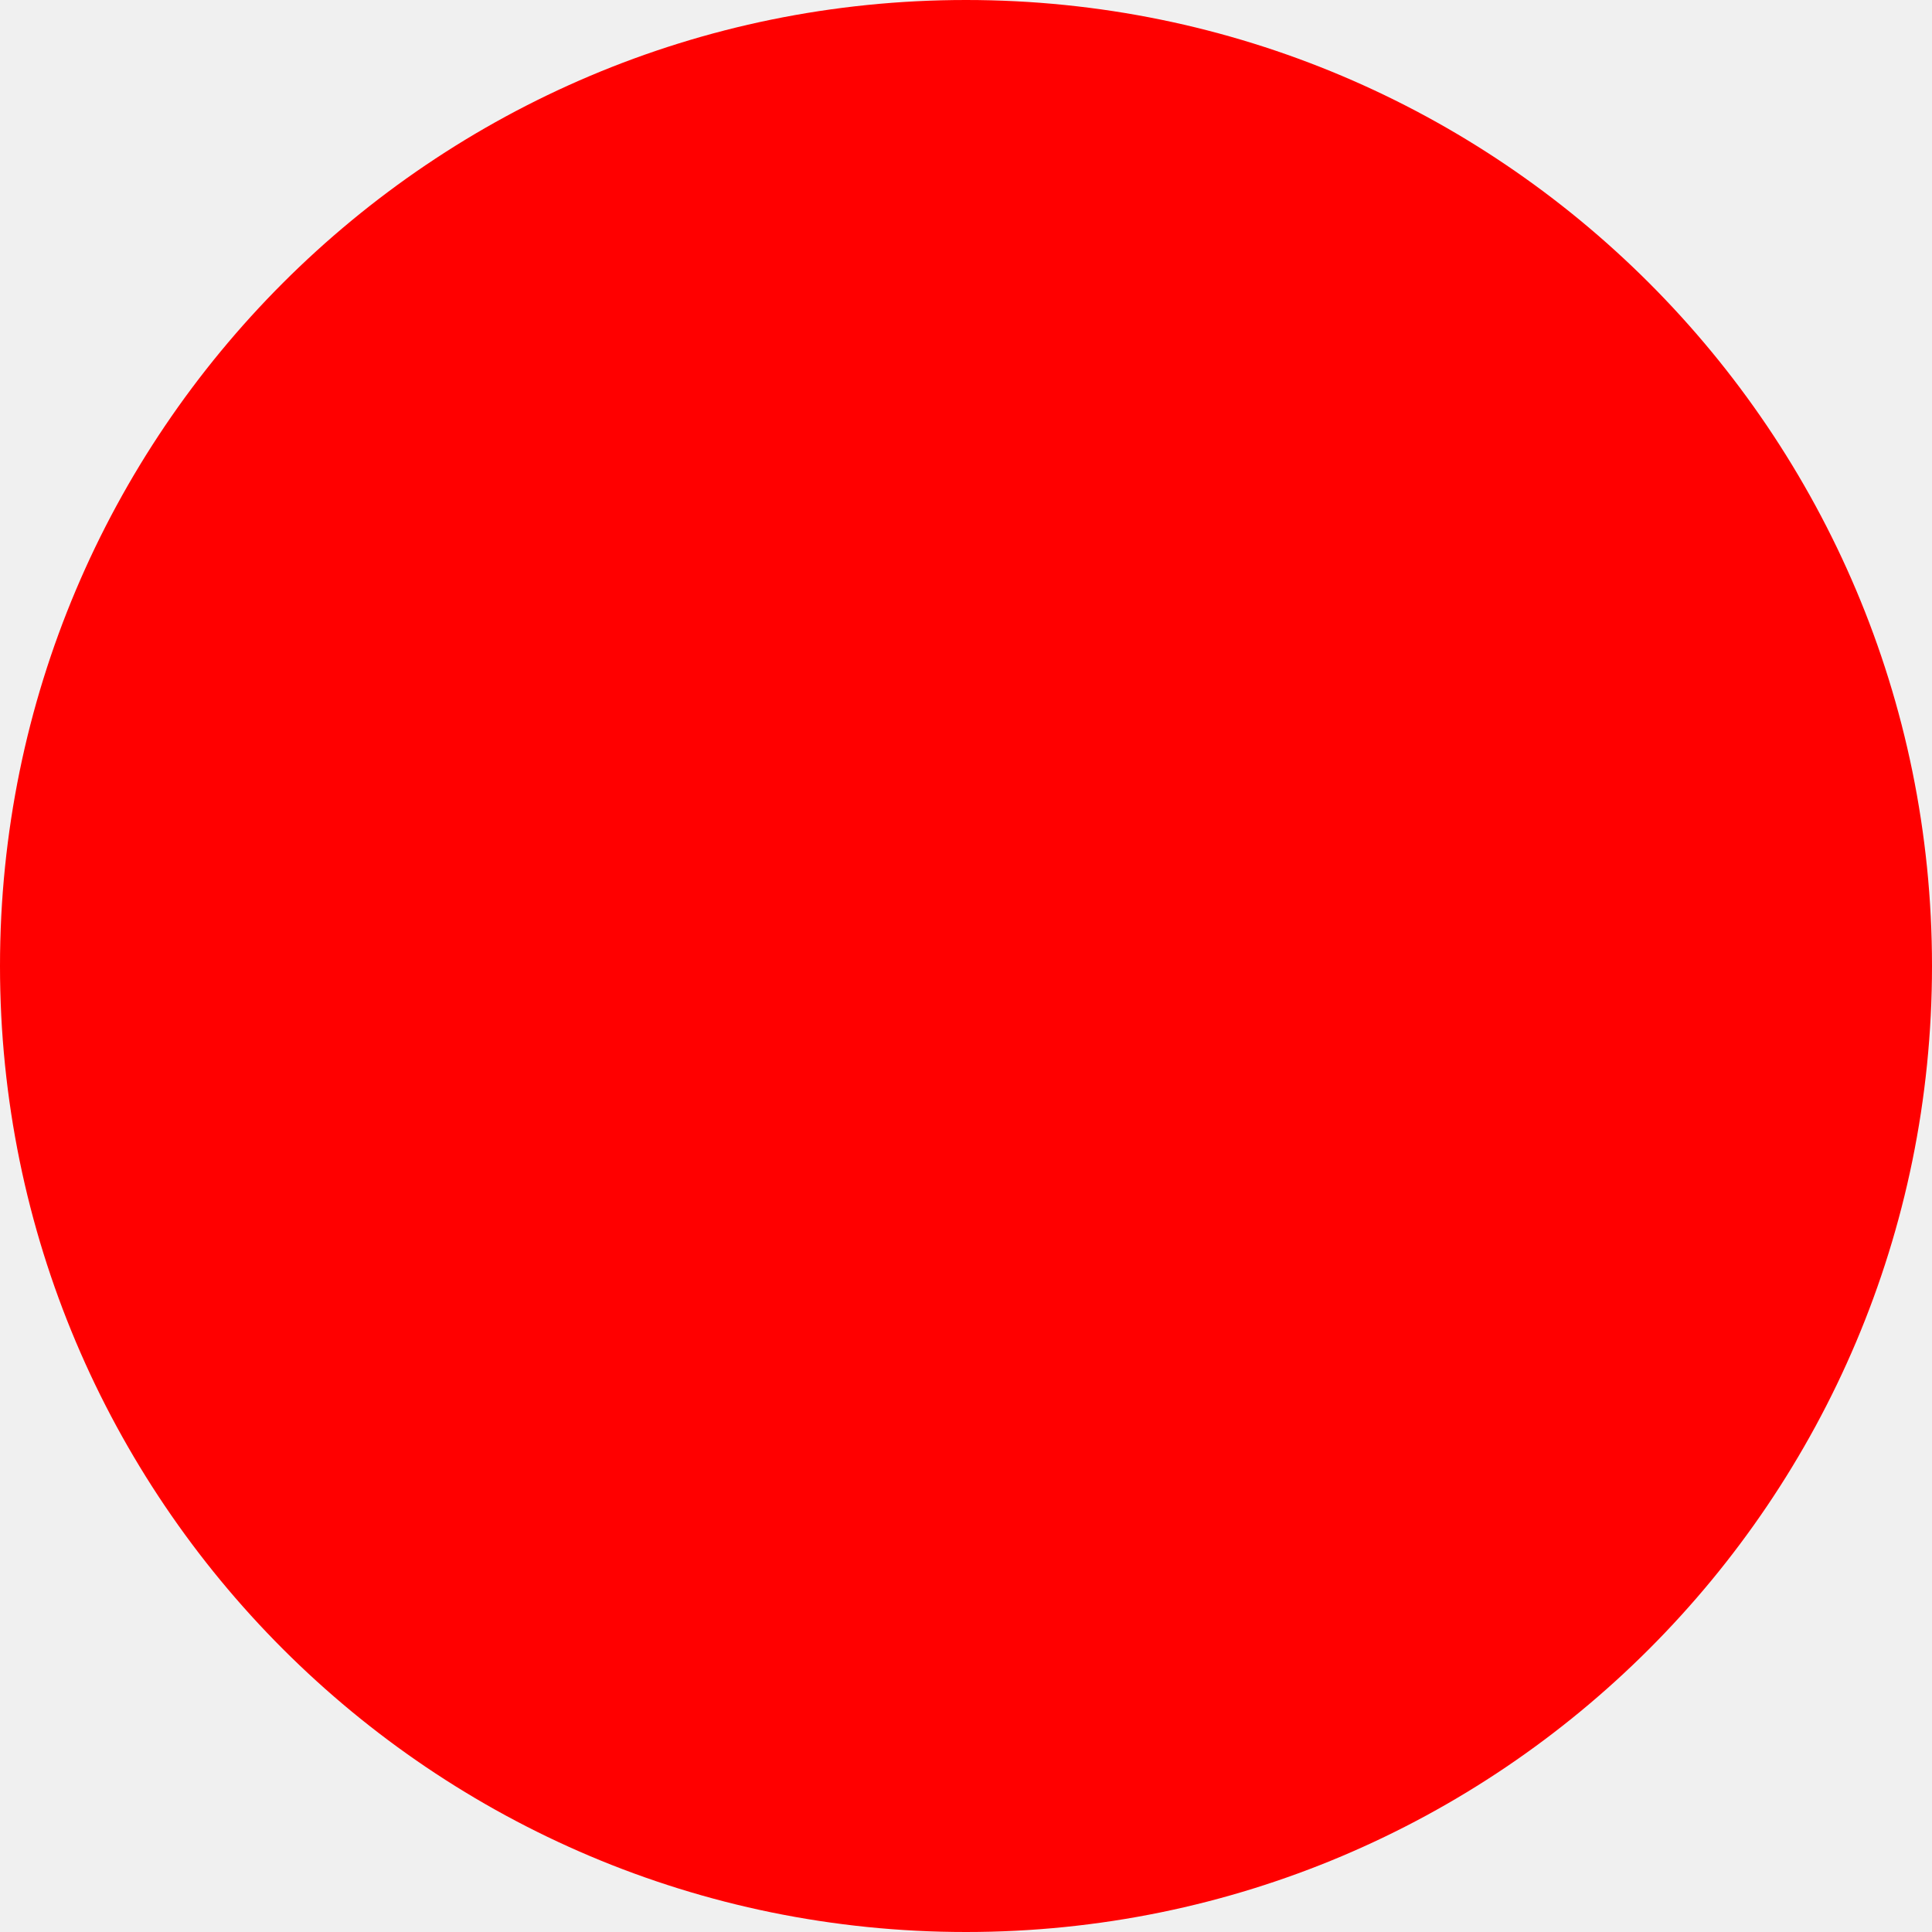
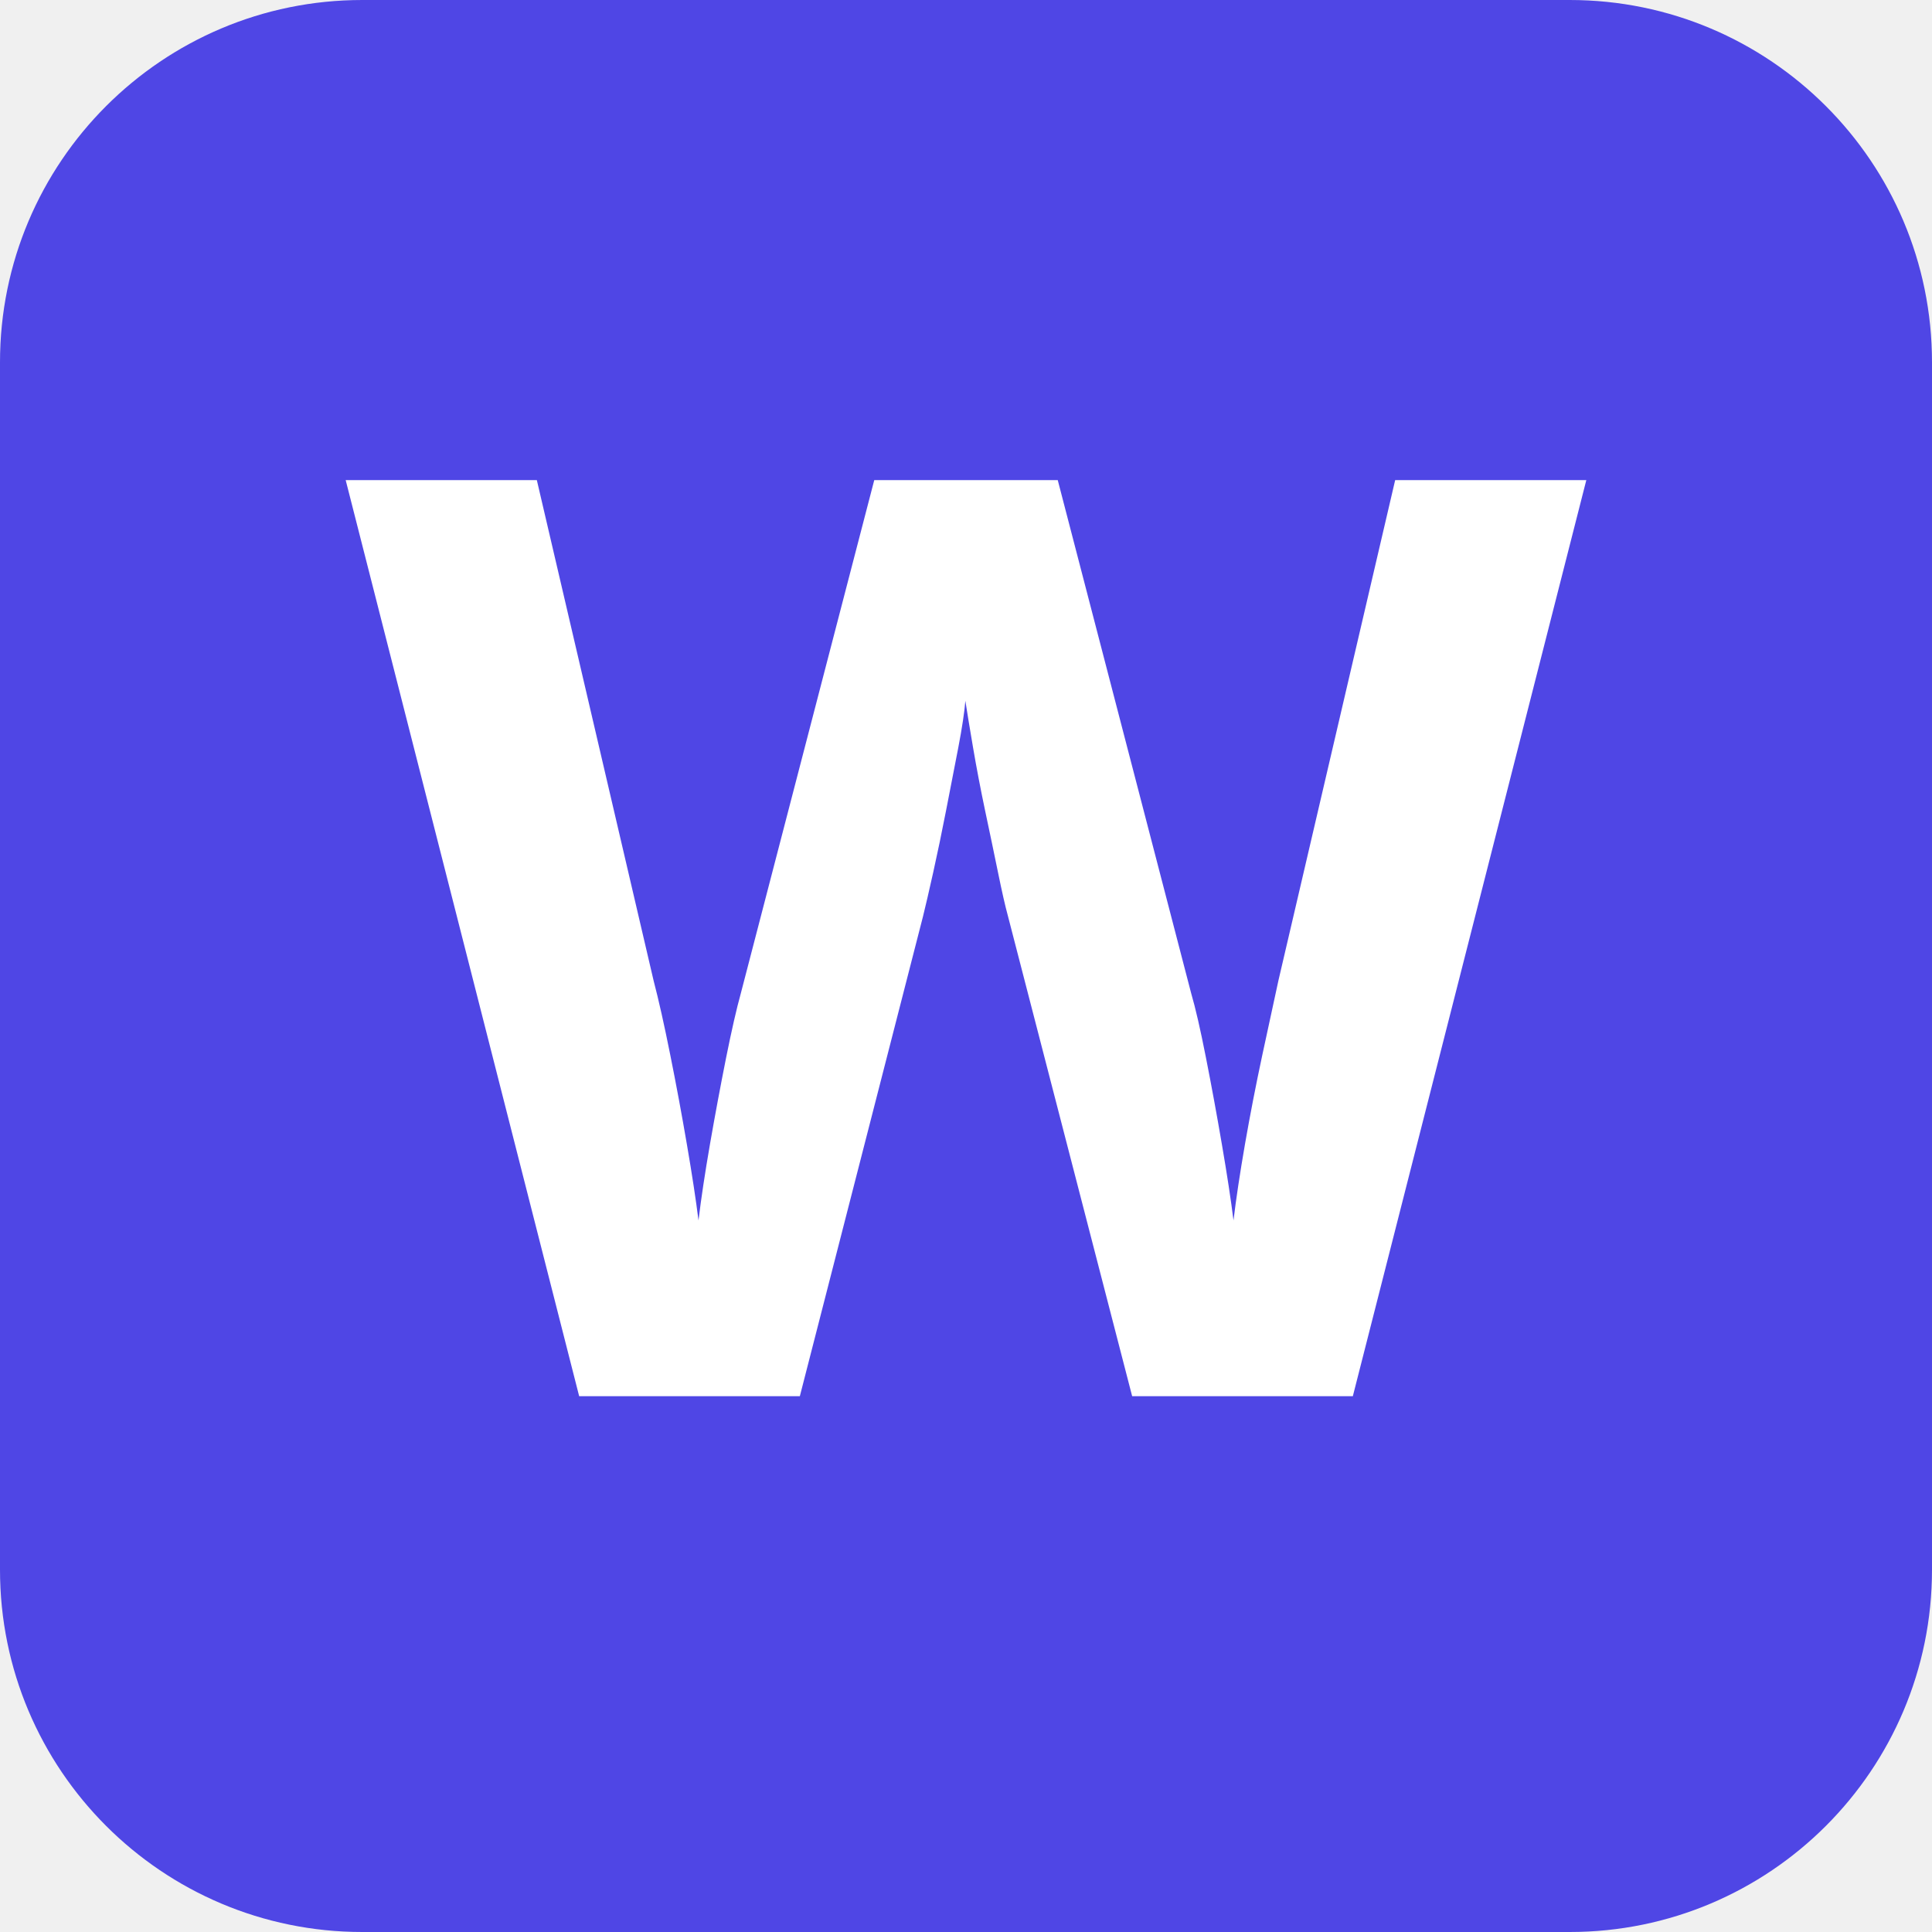
- <svg xmlns="http://www.w3.org/2000/svg" width="512" height="512">
-   <circle cx="256" cy="256" r="256" fill="red" />
+ <svg xmlns="http://www.w3.org/2000/svg" width="512" height="512" viewBox="0 0 512 512">
+   <rect width="512" height="512" rx="96" fill="#4f46e5" />
+   <text x="256" y="370" font-family="system-ui, sans-serif" font-weight="800" font-size="340" fill="white" text-anchor="middle">W</text>
</svg>
